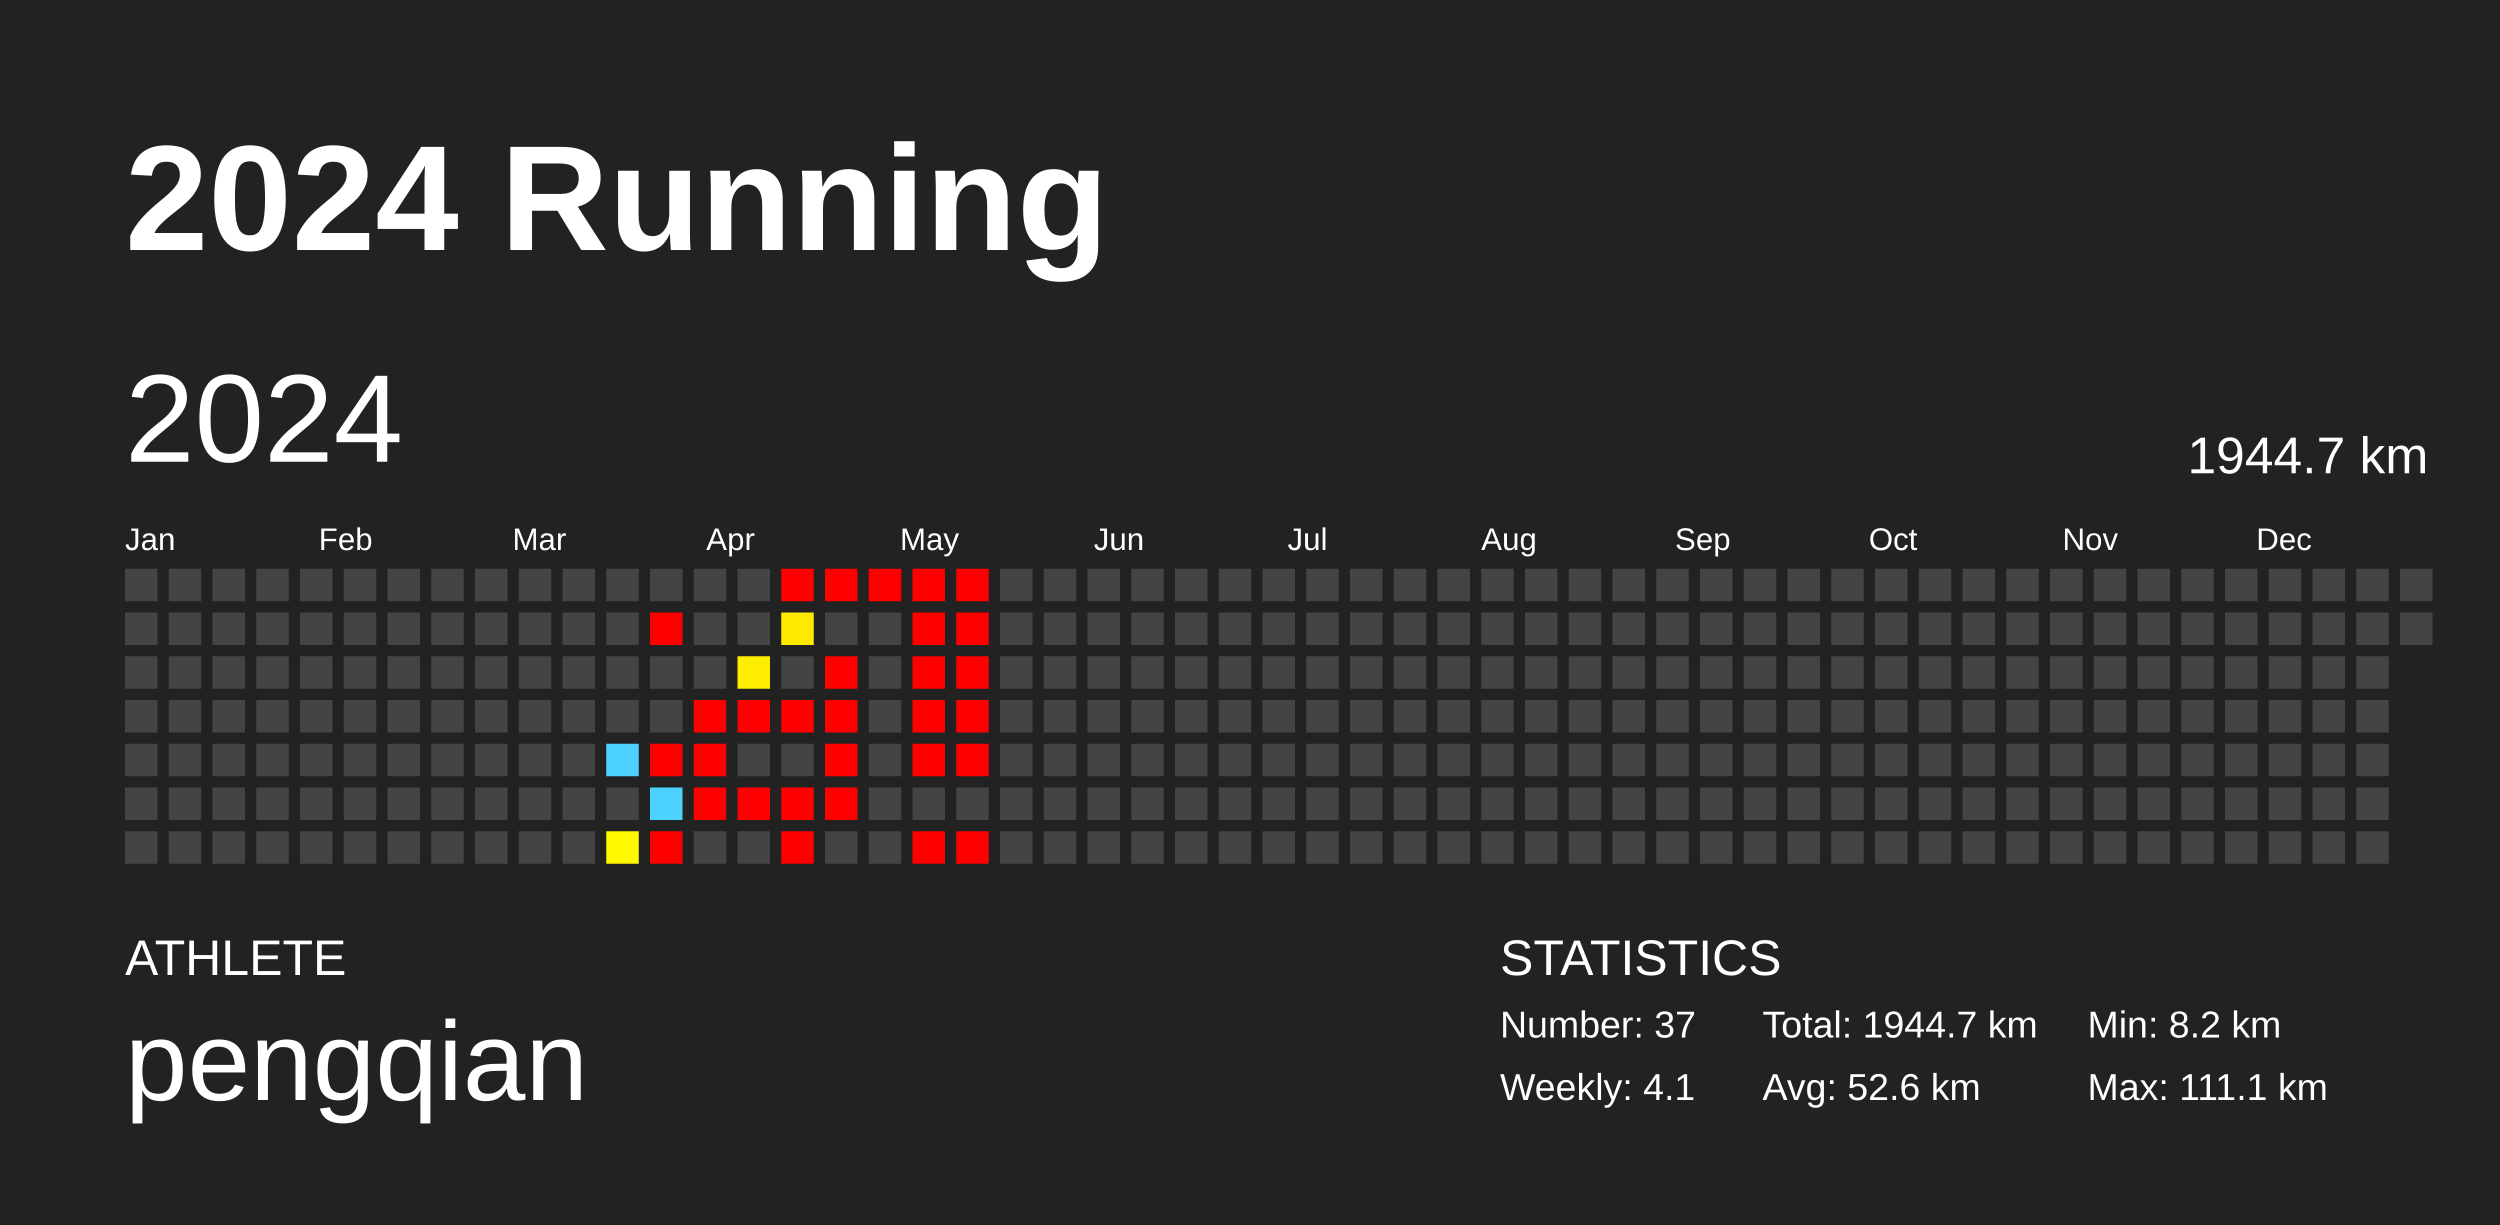
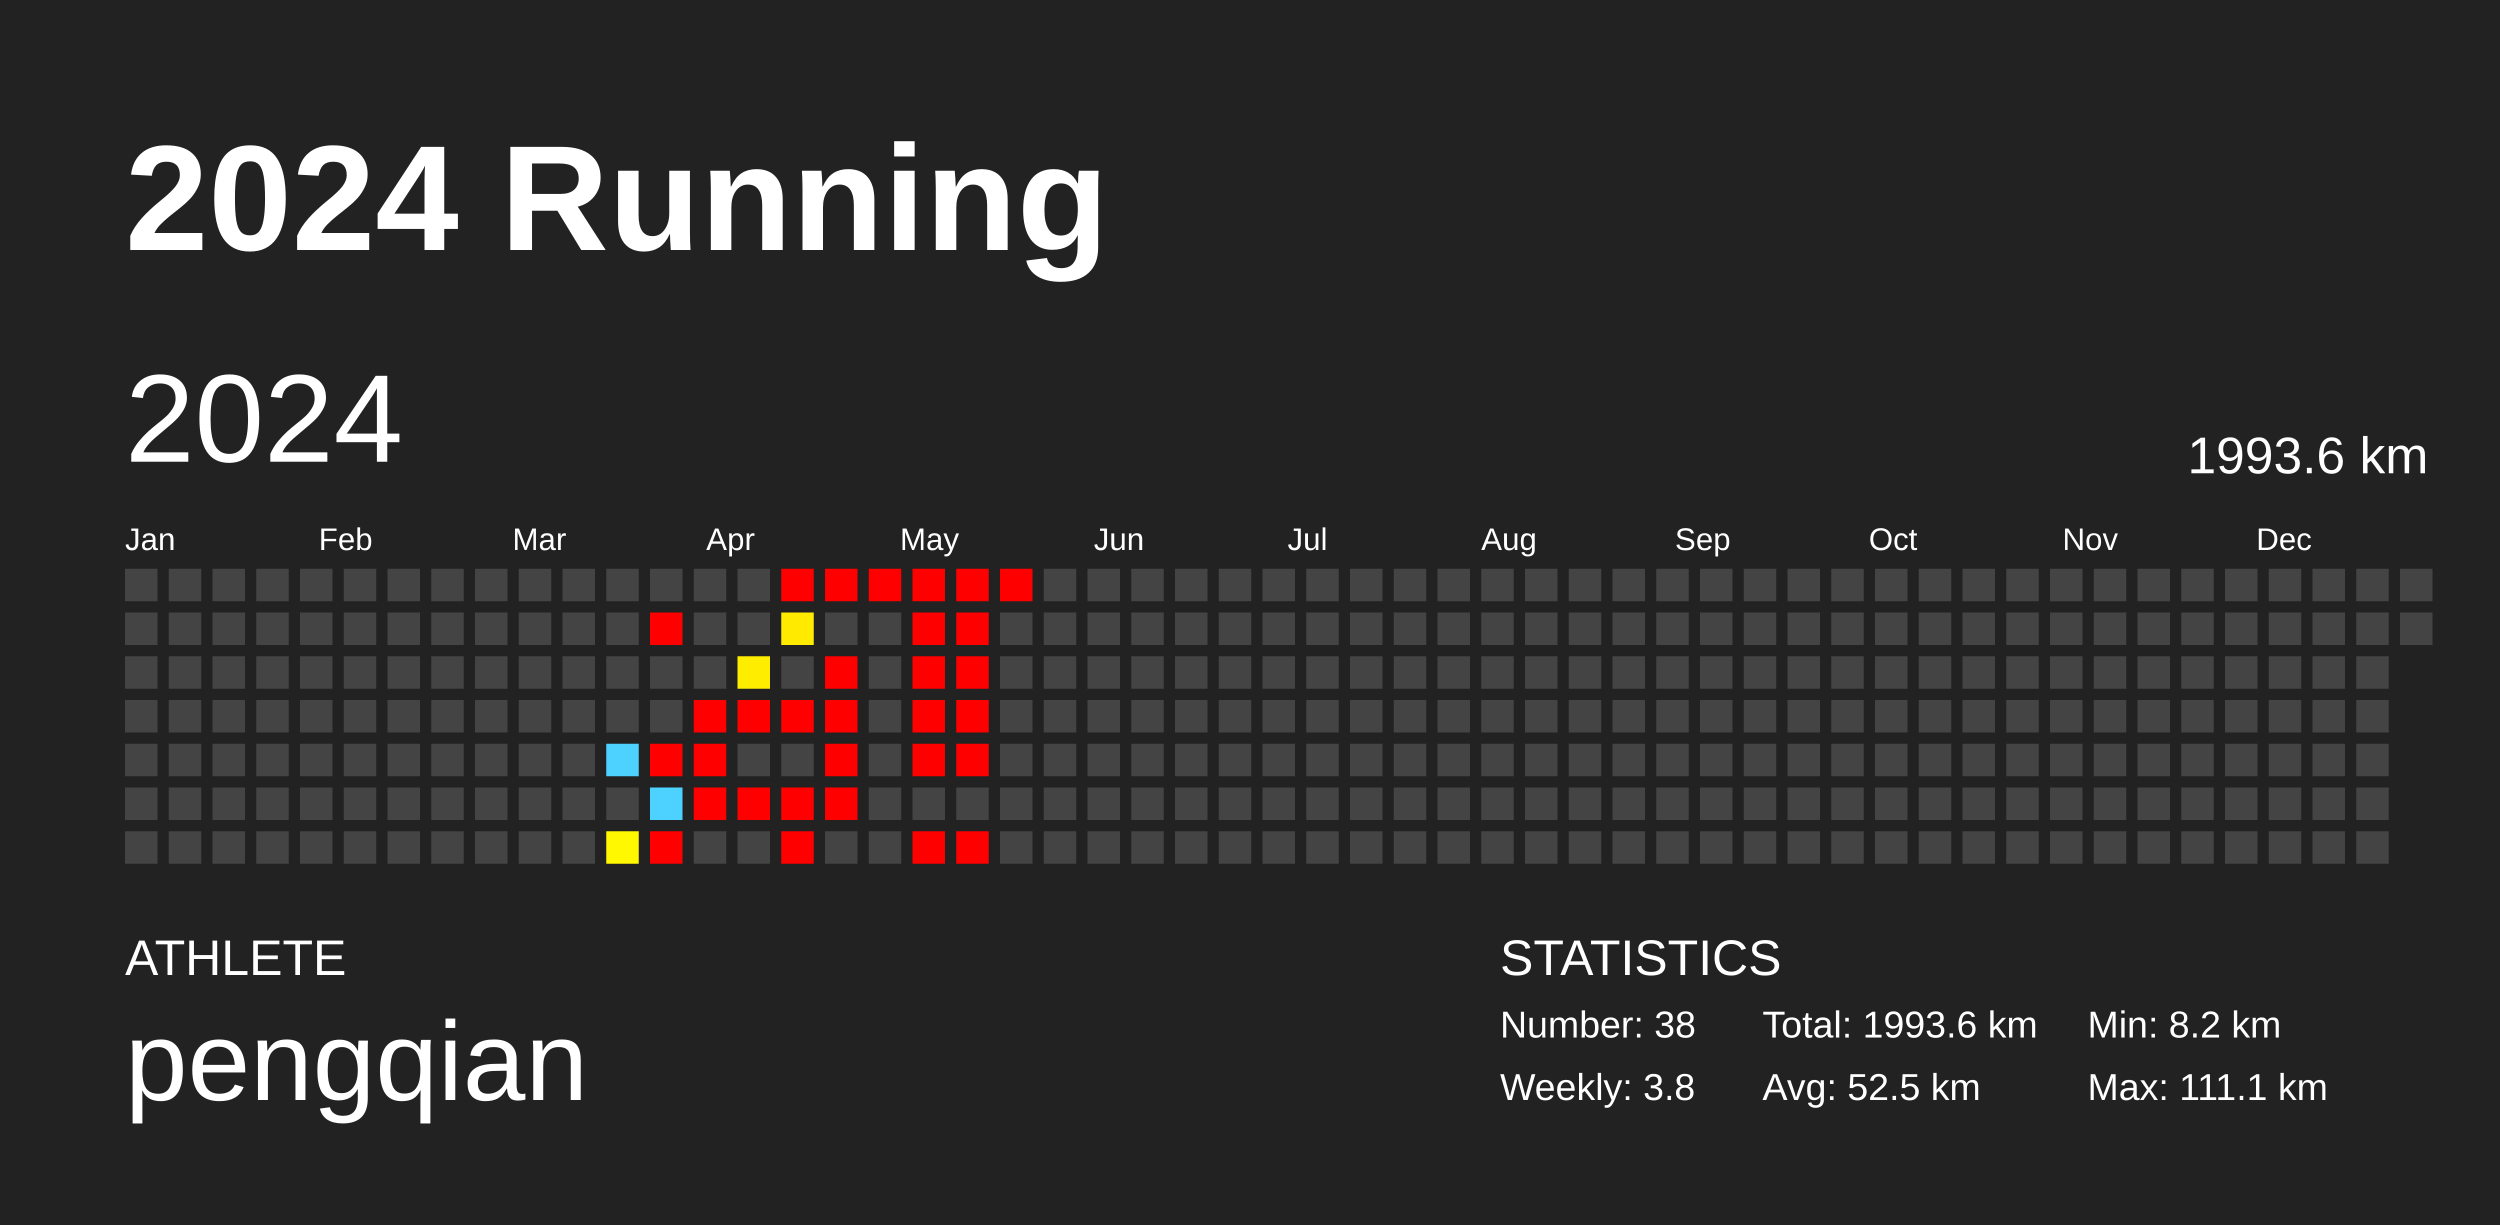
<svg xmlns="http://www.w3.org/2000/svg" baseProfile="full" height="98mm" version="1.1" viewBox="0,0,200,98" width="200mm">
  <defs />
  <rect fill="#222222" height="98" width="200" x="0" y="0" />
  <text fill="#FFFFFF" style="font-size:12px; font-family:Arial; font-weight:bold;" x="10" y="20">2024 Running</text>
  <text fill="#FFFFFF" style="font-size:4px; font-family:Arial" x="10" y="78">ATHLETE</text>
  <text fill="#FFFFFF" style="font-size:9px; font-family:Arial" x="10" y="88">pengqian</text>
  <text fill="#FFFFFF" style="font-size:4px; font-family:Arial" x="120" y="78">STATISTICS</text>
-   <text fill="#FFFFFF" style="font-size:3px; font-family:Arial" x="120" y="83">Number: 37</text>
-   <text fill="#FFFFFF" style="font-size:3px; font-family:Arial" x="120" y="88">Weekly: 4.1</text>
-   <text fill="#FFFFFF" style="font-size:3px; font-family:Arial" x="141" y="83">Total: 1944.7 km</text>
-   <text fill="#FFFFFF" style="font-size:3px; font-family:Arial" x="141" y="88">Avg: 52.6 km</text>
+   <text fill="#FFFFFF" style="font-size:3px; font-family:Arial" x="120" y="83">Number: 38</text>
+   <text fill="#FFFFFF" style="font-size:3px; font-family:Arial" x="120" y="88">Weekly: 3.8</text>
+   <text fill="#FFFFFF" style="font-size:3px; font-family:Arial" x="141" y="83">Total: 1993.6 km</text>
+   <text fill="#FFFFFF" style="font-size:3px; font-family:Arial" x="141" y="88">Avg: 52.5 km</text>
  <text fill="#FFFFFF" style="font-size:3px; font-family:Arial" x="167" y="83">Min: 8.2 km</text>
  <text fill="#FFFFFF" style="font-size:3px; font-family:Arial" x="167" y="88">Max: 111.1 km</text>
  <text dominant-baseline="hanging" fill="#FFFFFF" style="font-size:10.0px; font-family:Arial;" x="10" y="30">2024</text>
-   <text dominant-baseline="hanging" fill="#FFFFFF" style="font-size:4.125px; font-family:Arial;" x="175" y="35">1944.7 km</text>
+   <text dominant-baseline="hanging" fill="#FFFFFF" style="font-size:4.125px; font-family:Arial;" x="175" y="35">1993.6 km</text>
  <text fill="#FFFFFF" style="font-size:2.5px; font-family:Arial" x="10.0" y="44">Jan</text>
  <text fill="#FFFFFF" style="font-size:2.5px; font-family:Arial" x="25.5" y="44">Feb</text>
  <text fill="#FFFFFF" style="font-size:2.5px; font-family:Arial" x="41.0" y="44">Mar</text>
  <text fill="#FFFFFF" style="font-size:2.5px; font-family:Arial" x="56.5" y="44">Apr</text>
  <text fill="#FFFFFF" style="font-size:2.5px; font-family:Arial" x="72.0" y="44">May</text>
  <text fill="#FFFFFF" style="font-size:2.5px; font-family:Arial" x="87.5" y="44">Jun</text>
  <text fill="#FFFFFF" style="font-size:2.5px; font-family:Arial" x="103.0" y="44">Jul</text>
  <text fill="#FFFFFF" style="font-size:2.5px; font-family:Arial" x="118.5" y="44">Aug</text>
  <text fill="#FFFFFF" style="font-size:2.5px; font-family:Arial" x="134.0" y="44">Sep</text>
  <text fill="#FFFFFF" style="font-size:2.5px; font-family:Arial" x="149.5" y="44">Oct</text>
  <text fill="#FFFFFF" style="font-size:2.5px; font-family:Arial" x="165.0" y="44">Nov</text>
  <text fill="#FFFFFF" style="font-size:2.5px; font-family:Arial" x="180.5" y="44">Dec</text>
  <rect fill="#444444" height="2.6" width="2.6" x="10.0" y="45.5" />
  <rect fill="#444444" height="2.6" width="2.6" x="10.0" y="49.0" />
  <rect fill="#444444" height="2.6" width="2.6" x="10.0" y="52.5" />
  <rect fill="#444444" height="2.6" width="2.6" x="10.0" y="56.0" />
  <rect fill="#444444" height="2.6" width="2.6" x="10.0" y="59.5" />
  <rect fill="#444444" height="2.6" width="2.6" x="10.0" y="63.0" />
  <rect fill="#444444" height="2.6" width="2.6" x="10.0" y="66.5" />
  <rect fill="#444444" height="2.6" width="2.6" x="13.5" y="45.5" />
  <rect fill="#444444" height="2.6" width="2.6" x="13.5" y="49.0" />
  <rect fill="#444444" height="2.6" width="2.6" x="13.5" y="52.5" />
  <rect fill="#444444" height="2.6" width="2.6" x="13.5" y="56.0" />
  <rect fill="#444444" height="2.6" width="2.6" x="13.5" y="59.5" />
  <rect fill="#444444" height="2.6" width="2.6" x="13.5" y="63.0" />
  <rect fill="#444444" height="2.6" width="2.6" x="13.5" y="66.5" />
  <rect fill="#444444" height="2.6" width="2.6" x="17.0" y="45.5" />
  <rect fill="#444444" height="2.6" width="2.6" x="17.0" y="49.0" />
  <rect fill="#444444" height="2.6" width="2.6" x="17.0" y="52.5" />
  <rect fill="#444444" height="2.6" width="2.6" x="17.0" y="56.0" />
  <rect fill="#444444" height="2.6" width="2.6" x="17.0" y="59.5" />
  <rect fill="#444444" height="2.6" width="2.6" x="17.0" y="63.0" />
  <rect fill="#444444" height="2.6" width="2.6" x="17.0" y="66.5" />
  <rect fill="#444444" height="2.6" width="2.6" x="20.5" y="45.5" />
  <rect fill="#444444" height="2.6" width="2.6" x="20.5" y="49.0" />
  <rect fill="#444444" height="2.6" width="2.6" x="20.5" y="52.5" />
  <rect fill="#444444" height="2.6" width="2.6" x="20.5" y="56.0" />
  <rect fill="#444444" height="2.6" width="2.6" x="20.5" y="59.5" />
  <rect fill="#444444" height="2.6" width="2.6" x="20.5" y="63.0" />
  <rect fill="#444444" height="2.6" width="2.6" x="20.5" y="66.5" />
  <rect fill="#444444" height="2.6" width="2.6" x="24.0" y="45.5" />
  <rect fill="#444444" height="2.6" width="2.6" x="24.0" y="49.0" />
  <rect fill="#444444" height="2.6" width="2.6" x="24.0" y="52.5" />
  <rect fill="#444444" height="2.6" width="2.6" x="24.0" y="56.0" />
  <rect fill="#444444" height="2.6" width="2.6" x="24.0" y="59.5" />
  <rect fill="#444444" height="2.6" width="2.6" x="24.0" y="63.0" />
  <rect fill="#444444" height="2.6" width="2.6" x="24.0" y="66.5" />
  <rect fill="#444444" height="2.6" width="2.6" x="27.5" y="45.5" />
  <rect fill="#444444" height="2.6" width="2.6" x="27.5" y="49.0" />
  <rect fill="#444444" height="2.6" width="2.6" x="27.5" y="52.5" />
  <rect fill="#444444" height="2.6" width="2.6" x="27.5" y="56.0" />
  <rect fill="#444444" height="2.6" width="2.6" x="27.5" y="59.5" />
  <rect fill="#444444" height="2.6" width="2.6" x="27.5" y="63.0" />
  <rect fill="#444444" height="2.6" width="2.6" x="27.5" y="66.5" />
  <rect fill="#444444" height="2.6" width="2.6" x="31.0" y="45.5" />
  <rect fill="#444444" height="2.6" width="2.6" x="31.0" y="49.0" />
  <rect fill="#444444" height="2.6" width="2.6" x="31.0" y="52.5" />
  <rect fill="#444444" height="2.6" width="2.6" x="31.0" y="56.0" />
  <rect fill="#444444" height="2.6" width="2.6" x="31.0" y="59.5" />
  <rect fill="#444444" height="2.6" width="2.6" x="31.0" y="63.0" />
  <rect fill="#444444" height="2.6" width="2.6" x="31.0" y="66.5" />
  <rect fill="#444444" height="2.6" width="2.6" x="34.5" y="45.5" />
  <rect fill="#444444" height="2.6" width="2.6" x="34.5" y="49.0" />
  <rect fill="#444444" height="2.6" width="2.6" x="34.5" y="52.5" />
  <rect fill="#444444" height="2.6" width="2.6" x="34.5" y="56.0" />
  <rect fill="#444444" height="2.6" width="2.6" x="34.5" y="59.5" />
  <rect fill="#444444" height="2.6" width="2.6" x="34.5" y="63.0" />
  <rect fill="#444444" height="2.6" width="2.6" x="34.5" y="66.5" />
  <rect fill="#444444" height="2.6" width="2.6" x="38.0" y="45.5" />
  <rect fill="#444444" height="2.6" width="2.6" x="38.0" y="49.0" />
  <rect fill="#444444" height="2.6" width="2.6" x="38.0" y="52.5" />
  <rect fill="#444444" height="2.6" width="2.6" x="38.0" y="56.0" />
  <rect fill="#444444" height="2.6" width="2.6" x="38.0" y="59.5" />
  <rect fill="#444444" height="2.6" width="2.6" x="38.0" y="63.0" />
  <rect fill="#444444" height="2.6" width="2.6" x="38.0" y="66.5" />
  <rect fill="#444444" height="2.6" width="2.6" x="41.5" y="45.5" />
  <rect fill="#444444" height="2.6" width="2.6" x="41.5" y="49.0" />
  <rect fill="#444444" height="2.6" width="2.6" x="41.5" y="52.5" />
  <rect fill="#444444" height="2.6" width="2.6" x="41.5" y="56.0" />
  <rect fill="#444444" height="2.6" width="2.6" x="41.5" y="59.5" />
  <rect fill="#444444" height="2.6" width="2.6" x="41.5" y="63.0" />
  <rect fill="#444444" height="2.6" width="2.6" x="41.5" y="66.5" />
  <rect fill="#444444" height="2.6" width="2.6" x="45.0" y="45.5" />
  <rect fill="#444444" height="2.6" width="2.6" x="45.0" y="49.0" />
  <rect fill="#444444" height="2.6" width="2.6" x="45.0" y="52.5" />
  <rect fill="#444444" height="2.6" width="2.6" x="45.0" y="56.0" />
  <rect fill="#444444" height="2.6" width="2.6" x="45.0" y="59.5" />
  <rect fill="#444444" height="2.6" width="2.6" x="45.0" y="63.0" />
  <rect fill="#444444" height="2.6" width="2.6" x="45.0" y="66.5" />
  <rect fill="#444444" height="2.6" width="2.6" x="48.5" y="45.5" />
  <rect fill="#444444" height="2.6" width="2.6" x="48.5" y="49.0" />
  <rect fill="#444444" height="2.6" width="2.6" x="48.5" y="52.5" />
  <rect fill="#444444" height="2.6" width="2.6" x="48.5" y="56.0" />
  <rect fill="#4dd2ff" height="2.6" width="2.6" x="48.5" y="59.5" />
  <rect fill="#444444" height="2.6" width="2.6" x="48.5" y="63.0" />
  <rect fill="#fff800" height="2.6" width="2.6" x="48.5" y="66.5" />
  <rect fill="#444444" height="2.6" width="2.6" x="52.0" y="45.5" />
  <rect fill="red" height="2.6" width="2.6" x="52.0" y="49.0" />
  <rect fill="#444444" height="2.6" width="2.6" x="52.0" y="52.5" />
  <rect fill="#444444" height="2.6" width="2.6" x="52.0" y="56.0" />
  <rect fill="red" height="2.6" width="2.6" x="52.0" y="59.5" />
  <rect fill="#4dd2ff" height="2.6" width="2.6" x="52.0" y="63.0" />
  <rect fill="red" height="2.6" width="2.6" x="52.0" y="66.5" />
  <rect fill="#444444" height="2.6" width="2.6" x="55.5" y="45.5" />
  <rect fill="#444444" height="2.6" width="2.6" x="55.5" y="49.0" />
  <rect fill="#444444" height="2.6" width="2.6" x="55.5" y="52.5" />
  <rect fill="red" height="2.6" width="2.6" x="55.5" y="56.0" />
  <rect fill="red" height="2.6" width="2.6" x="55.5" y="59.5" />
  <rect fill="red" height="2.6" width="2.6" x="55.5" y="63.0" />
  <rect fill="#444444" height="2.6" width="2.6" x="55.5" y="66.5" />
  <rect fill="#444444" height="2.6" width="2.6" x="59.0" y="45.5" />
  <rect fill="#444444" height="2.6" width="2.6" x="59.0" y="49.0" />
  <rect fill="#ffed00" height="2.6" width="2.6" x="59.0" y="52.5" />
  <rect fill="red" height="2.6" width="2.6" x="59.0" y="56.0" />
  <rect fill="#444444" height="2.6" width="2.6" x="59.0" y="59.5" />
  <rect fill="red" height="2.6" width="2.6" x="59.0" y="63.0" />
  <rect fill="#444444" height="2.6" width="2.6" x="59.0" y="66.5" />
  <rect fill="red" height="2.6" width="2.6" x="62.5" y="45.5" />
  <rect fill="#ffea00" height="2.6" width="2.6" x="62.5" y="49.0" />
  <rect fill="#444444" height="2.6" width="2.6" x="62.5" y="52.5" />
  <rect fill="red" height="2.6" width="2.6" x="62.5" y="56.0" />
  <rect fill="#444444" height="2.6" width="2.6" x="62.5" y="59.5" />
  <rect fill="red" height="2.6" width="2.6" x="62.5" y="63.0" />
  <rect fill="red" height="2.6" width="2.6" x="62.5" y="66.5" />
  <rect fill="red" height="2.6" width="2.6" x="66.0" y="45.5" />
  <rect fill="#444444" height="2.6" width="2.6" x="66.0" y="49.0" />
  <rect fill="red" height="2.6" width="2.6" x="66.0" y="52.5" />
  <rect fill="red" height="2.6" width="2.6" x="66.0" y="56.0" />
  <rect fill="red" height="2.6" width="2.6" x="66.0" y="59.5" />
  <rect fill="red" height="2.6" width="2.6" x="66.0" y="63.0" />
  <rect fill="#444444" height="2.6" width="2.6" x="66.0" y="66.5" />
  <rect fill="red" height="2.6" width="2.6" x="69.5" y="45.5" />
  <rect fill="#444444" height="2.6" width="2.6" x="69.5" y="49.0" />
  <rect fill="#444444" height="2.6" width="2.6" x="69.5" y="52.5" />
  <rect fill="#444444" height="2.6" width="2.6" x="69.5" y="56.0" />
  <rect fill="#444444" height="2.6" width="2.6" x="69.5" y="59.5" />
  <rect fill="#444444" height="2.6" width="2.6" x="69.5" y="63.0" />
  <rect fill="#444444" height="2.6" width="2.6" x="69.5" y="66.5" />
  <rect fill="red" height="2.6" width="2.6" x="73.0" y="45.5" />
  <rect fill="red" height="2.6" width="2.6" x="73.0" y="49.0" />
  <rect fill="red" height="2.6" width="2.6" x="73.0" y="52.5" />
  <rect fill="red" height="2.6" width="2.6" x="73.0" y="56.0" />
  <rect fill="red" height="2.6" width="2.6" x="73.0" y="59.5" />
  <rect fill="#444444" height="2.6" width="2.6" x="73.0" y="63.0" />
  <rect fill="red" height="2.6" width="2.6" x="73.0" y="66.5" />
  <rect fill="red" height="2.6" width="2.6" x="76.5" y="45.5" />
  <rect fill="red" height="2.6" width="2.6" x="76.5" y="49.0" />
  <rect fill="red" height="2.6" width="2.6" x="76.5" y="52.5" />
  <rect fill="red" height="2.6" width="2.6" x="76.5" y="56.0" />
  <rect fill="red" height="2.6" width="2.6" x="76.5" y="59.5" />
  <rect fill="#444444" height="2.6" width="2.6" x="76.5" y="63.0" />
  <rect fill="red" height="2.6" width="2.6" x="76.5" y="66.5" />
-   <rect fill="#444444" height="2.6" width="2.6" x="80.0" y="45.5" />
+   <rect fill="red" height="2.6" width="2.6" x="80.0" y="45.5" />
  <rect fill="#444444" height="2.6" width="2.6" x="80.0" y="49.0" />
  <rect fill="#444444" height="2.6" width="2.6" x="80.0" y="52.5" />
  <rect fill="#444444" height="2.6" width="2.6" x="80.0" y="56.0" />
  <rect fill="#444444" height="2.6" width="2.6" x="80.0" y="59.5" />
  <rect fill="#444444" height="2.6" width="2.6" x="80.0" y="63.0" />
  <rect fill="#444444" height="2.6" width="2.6" x="80.0" y="66.5" />
  <rect fill="#444444" height="2.6" width="2.6" x="83.5" y="45.5" />
  <rect fill="#444444" height="2.6" width="2.6" x="83.5" y="49.0" />
  <rect fill="#444444" height="2.6" width="2.6" x="83.5" y="52.5" />
  <rect fill="#444444" height="2.6" width="2.6" x="83.5" y="56.0" />
  <rect fill="#444444" height="2.6" width="2.6" x="83.5" y="59.5" />
  <rect fill="#444444" height="2.6" width="2.6" x="83.5" y="63.0" />
  <rect fill="#444444" height="2.6" width="2.6" x="83.5" y="66.5" />
  <rect fill="#444444" height="2.6" width="2.6" x="87.0" y="45.5" />
  <rect fill="#444444" height="2.6" width="2.6" x="87.0" y="49.0" />
  <rect fill="#444444" height="2.6" width="2.6" x="87.0" y="52.5" />
  <rect fill="#444444" height="2.6" width="2.6" x="87.0" y="56.0" />
  <rect fill="#444444" height="2.6" width="2.6" x="87.0" y="59.5" />
  <rect fill="#444444" height="2.6" width="2.6" x="87.0" y="63.0" />
  <rect fill="#444444" height="2.6" width="2.6" x="87.0" y="66.5" />
  <rect fill="#444444" height="2.6" width="2.6" x="90.5" y="45.5" />
  <rect fill="#444444" height="2.6" width="2.6" x="90.5" y="49.0" />
  <rect fill="#444444" height="2.6" width="2.6" x="90.5" y="52.5" />
  <rect fill="#444444" height="2.6" width="2.6" x="90.5" y="56.0" />
  <rect fill="#444444" height="2.6" width="2.6" x="90.5" y="59.5" />
  <rect fill="#444444" height="2.6" width="2.6" x="90.5" y="63.0" />
  <rect fill="#444444" height="2.6" width="2.6" x="90.5" y="66.5" />
  <rect fill="#444444" height="2.6" width="2.6" x="94.0" y="45.5" />
  <rect fill="#444444" height="2.6" width="2.6" x="94.0" y="49.0" />
  <rect fill="#444444" height="2.6" width="2.6" x="94.0" y="52.5" />
  <rect fill="#444444" height="2.6" width="2.6" x="94.0" y="56.0" />
  <rect fill="#444444" height="2.6" width="2.6" x="94.0" y="59.5" />
  <rect fill="#444444" height="2.6" width="2.6" x="94.0" y="63.0" />
  <rect fill="#444444" height="2.6" width="2.6" x="94.0" y="66.5" />
  <rect fill="#444444" height="2.6" width="2.6" x="97.5" y="45.5" />
  <rect fill="#444444" height="2.6" width="2.6" x="97.5" y="49.0" />
  <rect fill="#444444" height="2.6" width="2.6" x="97.5" y="52.5" />
  <rect fill="#444444" height="2.6" width="2.6" x="97.5" y="56.0" />
  <rect fill="#444444" height="2.6" width="2.6" x="97.5" y="59.5" />
  <rect fill="#444444" height="2.6" width="2.6" x="97.5" y="63.0" />
  <rect fill="#444444" height="2.6" width="2.6" x="97.5" y="66.5" />
  <rect fill="#444444" height="2.6" width="2.6" x="101.0" y="45.5" />
  <rect fill="#444444" height="2.6" width="2.6" x="101.0" y="49.0" />
  <rect fill="#444444" height="2.6" width="2.6" x="101.0" y="52.5" />
  <rect fill="#444444" height="2.6" width="2.6" x="101.0" y="56.0" />
  <rect fill="#444444" height="2.6" width="2.6" x="101.0" y="59.5" />
  <rect fill="#444444" height="2.6" width="2.6" x="101.0" y="63.0" />
  <rect fill="#444444" height="2.6" width="2.6" x="101.0" y="66.5" />
  <rect fill="#444444" height="2.6" width="2.6" x="104.5" y="45.5" />
  <rect fill="#444444" height="2.6" width="2.6" x="104.5" y="49.0" />
  <rect fill="#444444" height="2.6" width="2.6" x="104.5" y="52.5" />
  <rect fill="#444444" height="2.6" width="2.6" x="104.5" y="56.0" />
  <rect fill="#444444" height="2.6" width="2.6" x="104.5" y="59.5" />
  <rect fill="#444444" height="2.6" width="2.6" x="104.5" y="63.0" />
  <rect fill="#444444" height="2.6" width="2.6" x="104.5" y="66.5" />
  <rect fill="#444444" height="2.6" width="2.6" x="108.0" y="45.5" />
  <rect fill="#444444" height="2.6" width="2.6" x="108.0" y="49.0" />
  <rect fill="#444444" height="2.6" width="2.6" x="108.0" y="52.5" />
  <rect fill="#444444" height="2.6" width="2.6" x="108.0" y="56.0" />
  <rect fill="#444444" height="2.6" width="2.6" x="108.0" y="59.5" />
  <rect fill="#444444" height="2.6" width="2.6" x="108.0" y="63.0" />
  <rect fill="#444444" height="2.6" width="2.6" x="108.0" y="66.5" />
  <rect fill="#444444" height="2.6" width="2.6" x="111.5" y="45.5" />
  <rect fill="#444444" height="2.6" width="2.6" x="111.5" y="49.0" />
  <rect fill="#444444" height="2.6" width="2.6" x="111.5" y="52.5" />
  <rect fill="#444444" height="2.6" width="2.6" x="111.5" y="56.0" />
  <rect fill="#444444" height="2.6" width="2.6" x="111.5" y="59.5" />
  <rect fill="#444444" height="2.6" width="2.6" x="111.5" y="63.0" />
  <rect fill="#444444" height="2.6" width="2.6" x="111.5" y="66.5" />
  <rect fill="#444444" height="2.6" width="2.6" x="115.0" y="45.5" />
  <rect fill="#444444" height="2.6" width="2.6" x="115.0" y="49.0" />
  <rect fill="#444444" height="2.6" width="2.6" x="115.0" y="52.5" />
  <rect fill="#444444" height="2.6" width="2.6" x="115.0" y="56.0" />
  <rect fill="#444444" height="2.6" width="2.6" x="115.0" y="59.5" />
  <rect fill="#444444" height="2.6" width="2.6" x="115.0" y="63.0" />
  <rect fill="#444444" height="2.6" width="2.6" x="115.0" y="66.5" />
  <rect fill="#444444" height="2.6" width="2.6" x="118.5" y="45.5" />
  <rect fill="#444444" height="2.6" width="2.6" x="118.5" y="49.0" />
  <rect fill="#444444" height="2.6" width="2.6" x="118.5" y="52.5" />
  <rect fill="#444444" height="2.6" width="2.6" x="118.5" y="56.0" />
  <rect fill="#444444" height="2.6" width="2.6" x="118.5" y="59.5" />
  <rect fill="#444444" height="2.6" width="2.6" x="118.5" y="63.0" />
  <rect fill="#444444" height="2.6" width="2.6" x="118.5" y="66.5" />
  <rect fill="#444444" height="2.6" width="2.6" x="122.0" y="45.5" />
  <rect fill="#444444" height="2.6" width="2.6" x="122.0" y="49.0" />
  <rect fill="#444444" height="2.6" width="2.6" x="122.0" y="52.5" />
  <rect fill="#444444" height="2.6" width="2.6" x="122.0" y="56.0" />
  <rect fill="#444444" height="2.6" width="2.6" x="122.0" y="59.5" />
  <rect fill="#444444" height="2.6" width="2.6" x="122.0" y="63.0" />
  <rect fill="#444444" height="2.6" width="2.6" x="122.0" y="66.5" />
  <rect fill="#444444" height="2.6" width="2.6" x="125.5" y="45.5" />
  <rect fill="#444444" height="2.6" width="2.6" x="125.5" y="49.0" />
  <rect fill="#444444" height="2.6" width="2.6" x="125.5" y="52.5" />
  <rect fill="#444444" height="2.6" width="2.6" x="125.5" y="56.0" />
  <rect fill="#444444" height="2.6" width="2.6" x="125.5" y="59.5" />
  <rect fill="#444444" height="2.6" width="2.6" x="125.5" y="63.0" />
  <rect fill="#444444" height="2.6" width="2.6" x="125.5" y="66.5" />
  <rect fill="#444444" height="2.6" width="2.6" x="129.0" y="45.5" />
  <rect fill="#444444" height="2.6" width="2.6" x="129.0" y="49.0" />
  <rect fill="#444444" height="2.6" width="2.6" x="129.0" y="52.5" />
  <rect fill="#444444" height="2.6" width="2.6" x="129.0" y="56.0" />
  <rect fill="#444444" height="2.6" width="2.6" x="129.0" y="59.5" />
  <rect fill="#444444" height="2.6" width="2.6" x="129.0" y="63.0" />
  <rect fill="#444444" height="2.6" width="2.6" x="129.0" y="66.5" />
  <rect fill="#444444" height="2.6" width="2.6" x="132.5" y="45.5" />
  <rect fill="#444444" height="2.6" width="2.6" x="132.5" y="49.0" />
  <rect fill="#444444" height="2.6" width="2.6" x="132.5" y="52.5" />
  <rect fill="#444444" height="2.6" width="2.6" x="132.5" y="56.0" />
  <rect fill="#444444" height="2.6" width="2.6" x="132.5" y="59.5" />
  <rect fill="#444444" height="2.6" width="2.6" x="132.5" y="63.0" />
  <rect fill="#444444" height="2.6" width="2.6" x="132.5" y="66.5" />
  <rect fill="#444444" height="2.6" width="2.6" x="136.0" y="45.5" />
  <rect fill="#444444" height="2.6" width="2.6" x="136.0" y="49.0" />
  <rect fill="#444444" height="2.6" width="2.6" x="136.0" y="52.5" />
  <rect fill="#444444" height="2.6" width="2.6" x="136.0" y="56.0" />
  <rect fill="#444444" height="2.6" width="2.6" x="136.0" y="59.5" />
  <rect fill="#444444" height="2.6" width="2.6" x="136.0" y="63.0" />
  <rect fill="#444444" height="2.6" width="2.6" x="136.0" y="66.5" />
  <rect fill="#444444" height="2.6" width="2.6" x="139.5" y="45.5" />
  <rect fill="#444444" height="2.6" width="2.6" x="139.5" y="49.0" />
  <rect fill="#444444" height="2.6" width="2.6" x="139.5" y="52.5" />
  <rect fill="#444444" height="2.6" width="2.6" x="139.5" y="56.0" />
  <rect fill="#444444" height="2.6" width="2.6" x="139.5" y="59.5" />
  <rect fill="#444444" height="2.6" width="2.6" x="139.5" y="63.0" />
  <rect fill="#444444" height="2.6" width="2.6" x="139.5" y="66.5" />
  <rect fill="#444444" height="2.6" width="2.6" x="143.0" y="45.5" />
  <rect fill="#444444" height="2.6" width="2.6" x="143.0" y="49.0" />
  <rect fill="#444444" height="2.6" width="2.6" x="143.0" y="52.5" />
  <rect fill="#444444" height="2.6" width="2.6" x="143.0" y="56.0" />
  <rect fill="#444444" height="2.6" width="2.6" x="143.0" y="59.5" />
  <rect fill="#444444" height="2.6" width="2.6" x="143.0" y="63.0" />
  <rect fill="#444444" height="2.6" width="2.6" x="143.0" y="66.5" />
  <rect fill="#444444" height="2.6" width="2.6" x="146.5" y="45.5" />
  <rect fill="#444444" height="2.6" width="2.6" x="146.5" y="49.0" />
  <rect fill="#444444" height="2.6" width="2.6" x="146.5" y="52.5" />
  <rect fill="#444444" height="2.6" width="2.6" x="146.5" y="56.0" />
  <rect fill="#444444" height="2.6" width="2.6" x="146.5" y="59.5" />
  <rect fill="#444444" height="2.6" width="2.6" x="146.5" y="63.0" />
  <rect fill="#444444" height="2.6" width="2.6" x="146.5" y="66.5" />
  <rect fill="#444444" height="2.6" width="2.6" x="150.0" y="45.5" />
  <rect fill="#444444" height="2.6" width="2.6" x="150.0" y="49.0" />
  <rect fill="#444444" height="2.6" width="2.6" x="150.0" y="52.5" />
  <rect fill="#444444" height="2.6" width="2.6" x="150.0" y="56.0" />
  <rect fill="#444444" height="2.6" width="2.6" x="150.0" y="59.5" />
  <rect fill="#444444" height="2.6" width="2.6" x="150.0" y="63.0" />
  <rect fill="#444444" height="2.6" width="2.6" x="150.0" y="66.5" />
  <rect fill="#444444" height="2.6" width="2.6" x="153.5" y="45.5" />
  <rect fill="#444444" height="2.6" width="2.6" x="153.5" y="49.0" />
  <rect fill="#444444" height="2.6" width="2.6" x="153.5" y="52.5" />
  <rect fill="#444444" height="2.6" width="2.6" x="153.5" y="56.0" />
  <rect fill="#444444" height="2.6" width="2.6" x="153.5" y="59.5" />
  <rect fill="#444444" height="2.6" width="2.6" x="153.5" y="63.0" />
  <rect fill="#444444" height="2.6" width="2.6" x="153.5" y="66.5" />
  <rect fill="#444444" height="2.6" width="2.6" x="157.0" y="45.5" />
  <rect fill="#444444" height="2.6" width="2.6" x="157.0" y="49.0" />
  <rect fill="#444444" height="2.6" width="2.6" x="157.0" y="52.5" />
  <rect fill="#444444" height="2.6" width="2.6" x="157.0" y="56.0" />
  <rect fill="#444444" height="2.6" width="2.6" x="157.0" y="59.5" />
  <rect fill="#444444" height="2.6" width="2.6" x="157.0" y="63.0" />
  <rect fill="#444444" height="2.6" width="2.6" x="157.0" y="66.5" />
  <rect fill="#444444" height="2.6" width="2.6" x="160.5" y="45.5" />
  <rect fill="#444444" height="2.6" width="2.6" x="160.5" y="49.0" />
  <rect fill="#444444" height="2.6" width="2.6" x="160.5" y="52.5" />
  <rect fill="#444444" height="2.6" width="2.6" x="160.5" y="56.0" />
  <rect fill="#444444" height="2.6" width="2.6" x="160.5" y="59.5" />
  <rect fill="#444444" height="2.6" width="2.6" x="160.5" y="63.0" />
  <rect fill="#444444" height="2.6" width="2.6" x="160.5" y="66.5" />
  <rect fill="#444444" height="2.6" width="2.6" x="164.0" y="45.5" />
  <rect fill="#444444" height="2.6" width="2.6" x="164.0" y="49.0" />
  <rect fill="#444444" height="2.6" width="2.6" x="164.0" y="52.5" />
  <rect fill="#444444" height="2.6" width="2.6" x="164.0" y="56.0" />
  <rect fill="#444444" height="2.6" width="2.6" x="164.0" y="59.5" />
  <rect fill="#444444" height="2.6" width="2.6" x="164.0" y="63.0" />
  <rect fill="#444444" height="2.6" width="2.6" x="164.0" y="66.5" />
  <rect fill="#444444" height="2.6" width="2.6" x="167.5" y="45.5" />
  <rect fill="#444444" height="2.6" width="2.6" x="167.5" y="49.0" />
  <rect fill="#444444" height="2.6" width="2.6" x="167.5" y="52.5" />
  <rect fill="#444444" height="2.6" width="2.6" x="167.5" y="56.0" />
  <rect fill="#444444" height="2.6" width="2.6" x="167.5" y="59.5" />
  <rect fill="#444444" height="2.6" width="2.6" x="167.5" y="63.0" />
  <rect fill="#444444" height="2.6" width="2.6" x="167.5" y="66.5" />
  <rect fill="#444444" height="2.6" width="2.6" x="171.0" y="45.5" />
  <rect fill="#444444" height="2.6" width="2.6" x="171.0" y="49.0" />
  <rect fill="#444444" height="2.6" width="2.6" x="171.0" y="52.5" />
  <rect fill="#444444" height="2.6" width="2.6" x="171.0" y="56.0" />
  <rect fill="#444444" height="2.6" width="2.6" x="171.0" y="59.5" />
  <rect fill="#444444" height="2.6" width="2.6" x="171.0" y="63.0" />
  <rect fill="#444444" height="2.6" width="2.6" x="171.0" y="66.5" />
  <rect fill="#444444" height="2.6" width="2.6" x="174.5" y="45.5" />
  <rect fill="#444444" height="2.6" width="2.6" x="174.5" y="49.0" />
  <rect fill="#444444" height="2.6" width="2.6" x="174.5" y="52.5" />
  <rect fill="#444444" height="2.6" width="2.6" x="174.5" y="56.0" />
  <rect fill="#444444" height="2.6" width="2.6" x="174.5" y="59.5" />
  <rect fill="#444444" height="2.6" width="2.6" x="174.5" y="63.0" />
  <rect fill="#444444" height="2.6" width="2.6" x="174.5" y="66.5" />
  <rect fill="#444444" height="2.6" width="2.6" x="178.0" y="45.5" />
  <rect fill="#444444" height="2.6" width="2.6" x="178.0" y="49.0" />
  <rect fill="#444444" height="2.6" width="2.6" x="178.0" y="52.5" />
  <rect fill="#444444" height="2.6" width="2.6" x="178.0" y="56.0" />
  <rect fill="#444444" height="2.6" width="2.6" x="178.0" y="59.5" />
  <rect fill="#444444" height="2.6" width="2.6" x="178.0" y="63.0" />
  <rect fill="#444444" height="2.6" width="2.6" x="178.0" y="66.5" />
  <rect fill="#444444" height="2.6" width="2.6" x="181.5" y="45.5" />
  <rect fill="#444444" height="2.6" width="2.6" x="181.5" y="49.0" />
  <rect fill="#444444" height="2.6" width="2.6" x="181.5" y="52.5" />
  <rect fill="#444444" height="2.6" width="2.6" x="181.5" y="56.0" />
  <rect fill="#444444" height="2.6" width="2.6" x="181.5" y="59.5" />
  <rect fill="#444444" height="2.6" width="2.6" x="181.5" y="63.0" />
  <rect fill="#444444" height="2.6" width="2.6" x="181.5" y="66.5" />
  <rect fill="#444444" height="2.6" width="2.6" x="185.0" y="45.5" />
  <rect fill="#444444" height="2.6" width="2.6" x="185.0" y="49.0" />
  <rect fill="#444444" height="2.6" width="2.6" x="185.0" y="52.5" />
  <rect fill="#444444" height="2.6" width="2.6" x="185.0" y="56.0" />
  <rect fill="#444444" height="2.6" width="2.6" x="185.0" y="59.5" />
  <rect fill="#444444" height="2.6" width="2.6" x="185.0" y="63.0" />
  <rect fill="#444444" height="2.6" width="2.6" x="185.0" y="66.5" />
  <rect fill="#444444" height="2.6" width="2.6" x="188.5" y="45.5" />
  <rect fill="#444444" height="2.6" width="2.6" x="188.5" y="49.0" />
  <rect fill="#444444" height="2.6" width="2.6" x="188.5" y="52.5" />
  <rect fill="#444444" height="2.6" width="2.6" x="188.5" y="56.0" />
  <rect fill="#444444" height="2.6" width="2.6" x="188.5" y="59.5" />
  <rect fill="#444444" height="2.6" width="2.6" x="188.5" y="63.0" />
  <rect fill="#444444" height="2.6" width="2.6" x="188.5" y="66.5" />
  <rect fill="#444444" height="2.6" width="2.6" x="192.0" y="45.5" />
  <rect fill="#444444" height="2.6" width="2.6" x="192.0" y="49.0" />
</svg>
